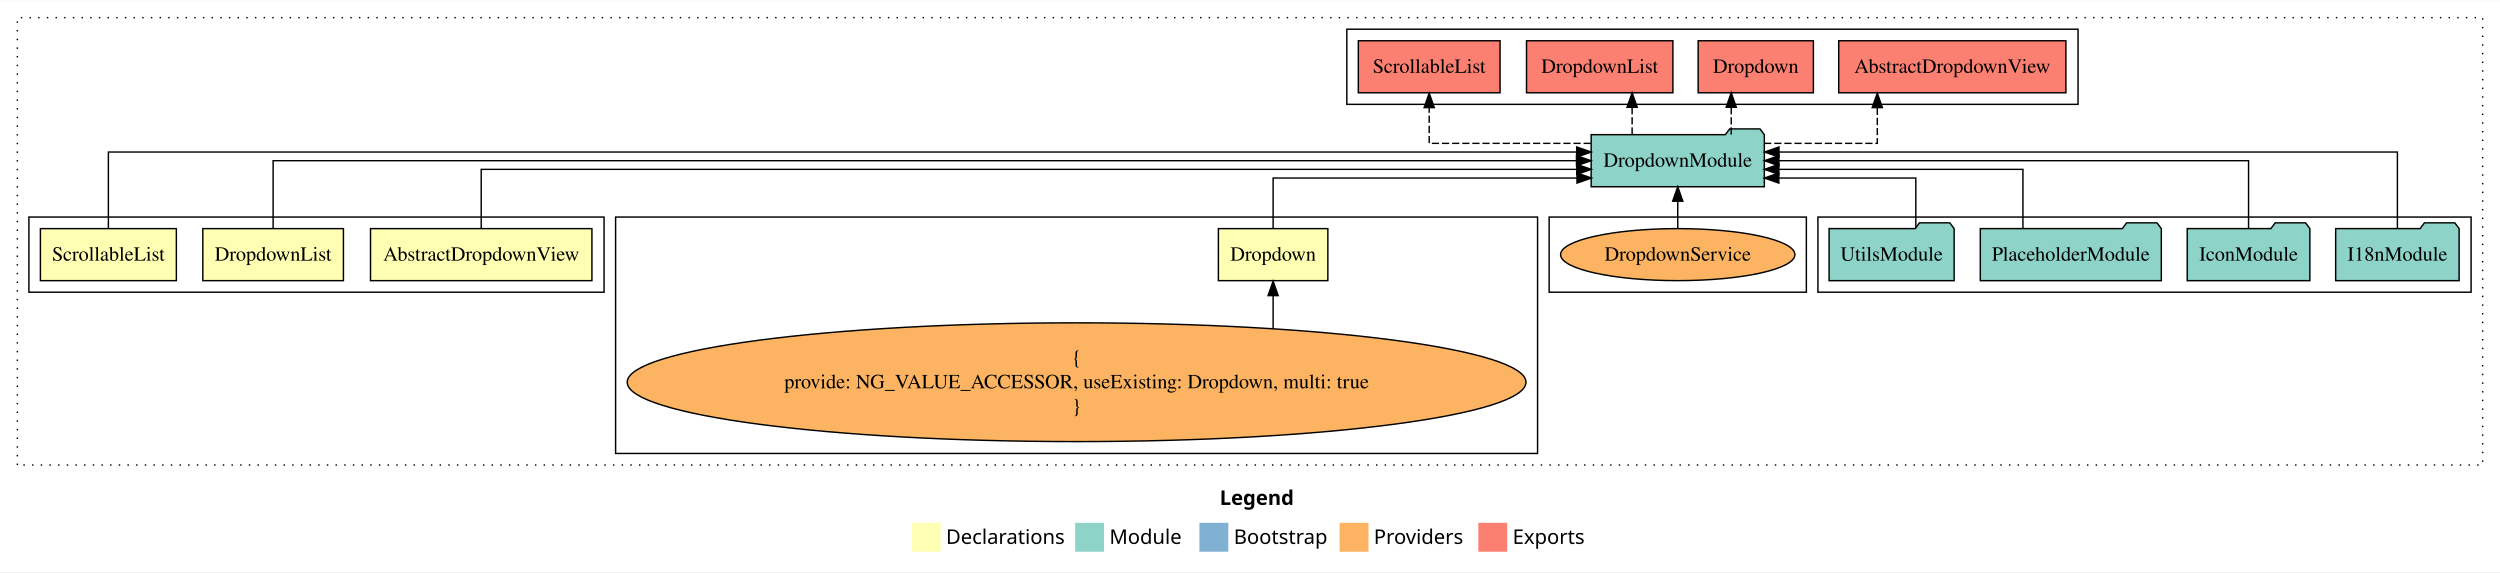
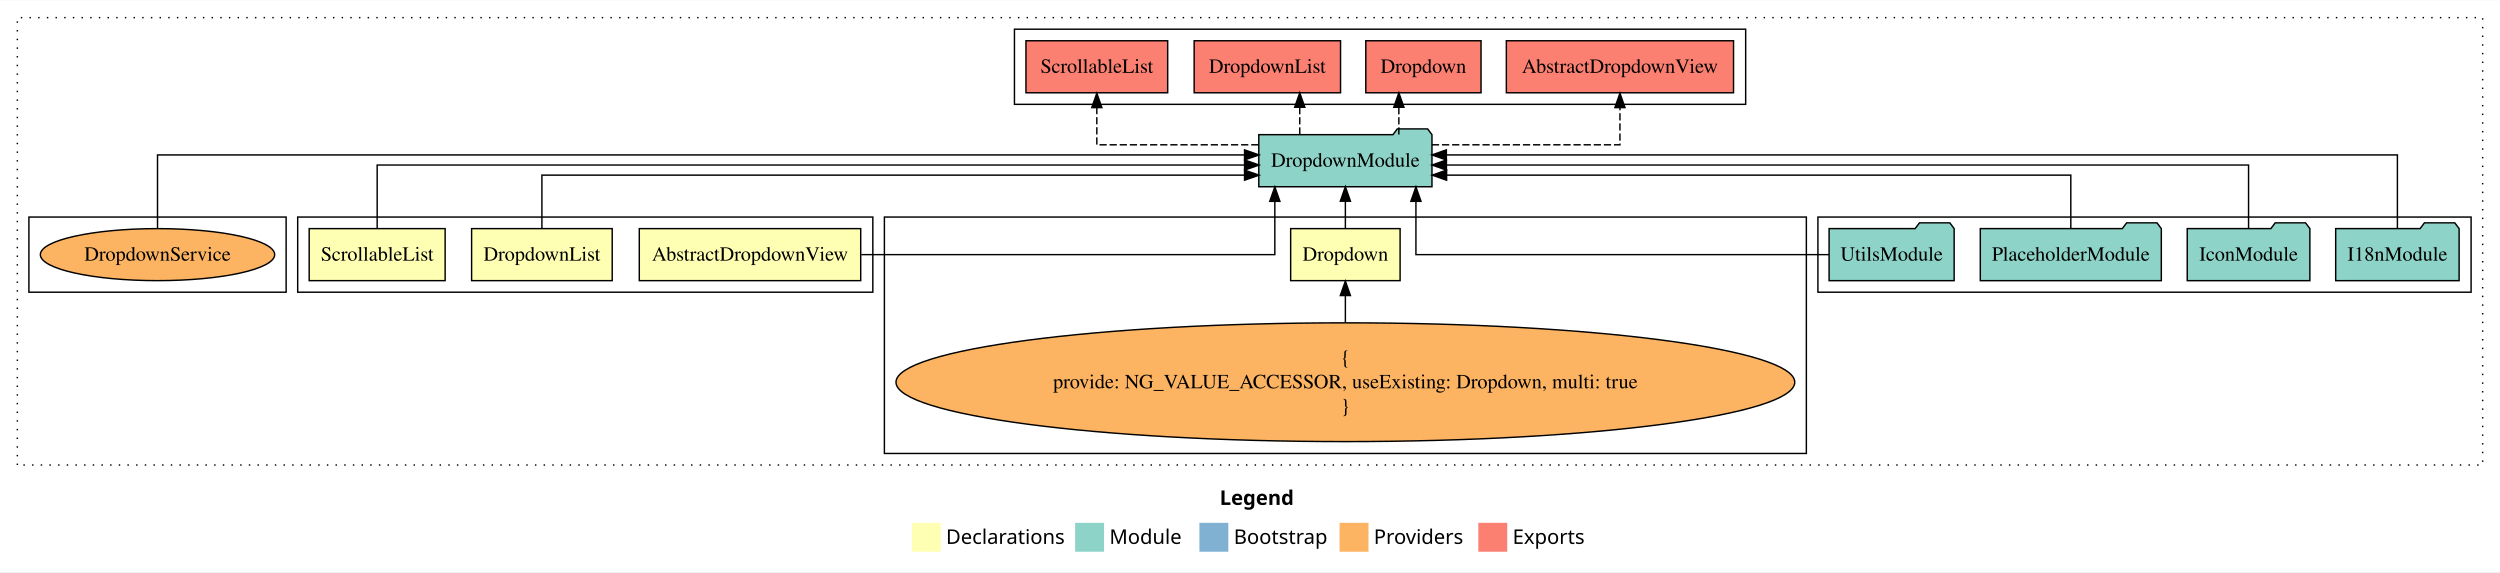
<svg xmlns="http://www.w3.org/2000/svg" width="1730pt" height="396pt" viewBox="0.00 0.00 1730.00 395.59">
  <g id="graph0" class="graph" transform="scale(1 1) rotate(0) translate(4 391.59)">
    <polygon fill="white" stroke="transparent" points="-4,4 -4,-391.59 1726,-391.59 1726,4 -4,4" />
    <text text-anchor="start" x="840.01" y="-42.4" font-family="Times-12" font-weight="bold" font-size="14.00">Legend</text>
    <polygon fill="#ffffb3" stroke="transparent" points="627,-10 627,-30 647,-30 647,-10 627,-10" />
    <text text-anchor="start" x="650.63" y="-15.4" font-family="Times-12" font-size="14.00">  Declarations</text>
    <polygon fill="#8dd3c7" stroke="transparent" points="740,-10 740,-30 760,-30 760,-10 740,-10" />
    <text text-anchor="start" x="763.73" y="-15.4" font-family="Times-12" font-size="14.00">  Module</text>
    <polygon fill="#80b1d3" stroke="transparent" points="826,-10 826,-30 846,-30 846,-10 826,-10" />
    <text text-anchor="start" x="849.78" y="-15.4" font-family="Times-12" font-size="14.00">  Bootstrap</text>
    <polygon fill="#fdb462" stroke="transparent" points="923,-10 923,-30 943,-30 943,-10 923,-10" />
    <text text-anchor="start" x="946.67" y="-15.4" font-family="Times-12" font-size="14.00">  Providers</text>
    <polygon fill="#fb8072" stroke="transparent" points="1019,-10 1019,-30 1039,-30 1039,-10 1019,-10" />
    <text text-anchor="start" x="1042.73" y="-15.4" font-family="Times-12" font-size="14.00">  Exports</text>
    <g id="clust1" class="cluster">
      <polygon fill="none" stroke="black" stroke-dasharray="1,5" points="8,-70 8,-379.59 1714,-379.59 1714,-70 8,-70" />
    </g>
    <g id="clust7" class="cluster">
      <polygon fill="none" stroke="black" points="1254,-189.59 1254,-241.59 1706,-241.59 1706,-189.59 1254,-189.59" />
    </g>
-     <g id="clust10" class="cluster">
-       <polygon fill="none" stroke="black" points="1068,-189.59 1068,-241.59 1246,-241.59 1246,-189.59 1068,-189.59" />
+     <g id="clust4" class="cluster">
+       <polygon fill="none" stroke="black" points="608,-78 608,-241.59 1246,-241.59 1246,-78 608,-78" />
    </g>
    <g id="clust8" class="cluster">
-       <polygon fill="none" stroke="black" points="928,-319.59 928,-371.59 1434,-371.59 1434,-319.59 928,-319.59" />
-     </g>
-     <g id="clust4" class="cluster">
-       <polygon fill="none" stroke="black" points="422,-78 422,-241.59 1060,-241.59 1060,-78 422,-78" />
+       <polygon fill="none" stroke="black" points="698,-319.59 698,-371.59 1204,-371.59 1204,-319.59 698,-319.59" />
    </g>
    <g id="clust2" class="cluster">
-       <polygon fill="none" stroke="black" points="16,-189.59 16,-241.59 414,-241.59 414,-189.59 16,-189.59" />
+       <polygon fill="none" stroke="black" points="202,-189.59 202,-241.59 600,-241.59 600,-189.59 202,-189.59" />
+     </g>
+     <g id="clust10" class="cluster">
+       <polygon fill="none" stroke="black" points="16,-189.59 16,-241.59 194,-241.59 194,-189.59 16,-189.59" />
    </g>
    <g id="node1" class="node">
-       <polygon fill="#ffffb3" stroke="black" points="405.61,-233.59 252.39,-233.59 252.39,-197.59 405.61,-197.59 405.61,-233.59" />
-       <text text-anchor="middle" x="329" y="-211.39" font-family="Times,serif" font-size="14.00">AbstractDropdownView</text>
+       <polygon fill="#ffffb3" stroke="black" points="591.61,-233.59 438.39,-233.59 438.39,-197.59 591.61,-197.59 591.61,-233.59" />
+       <text text-anchor="middle" x="515" y="-211.39" font-family="Times,serif" font-size="14.00">AbstractDropdownView</text>
    </g>
    <g id="node5" class="node">
-       <polygon fill="#8dd3c7" stroke="black" points="1216.92,-298.59 1213.92,-302.59 1192.92,-302.59 1189.92,-298.59 1097.08,-298.59 1097.08,-262.59 1216.92,-262.59 1216.92,-298.59" />
-       <text text-anchor="middle" x="1157" y="-276.39" font-family="Times,serif" font-size="14.00">DropdownModule</text>
+       <polygon fill="#8dd3c7" stroke="black" points="986.92,-298.59 983.92,-302.59 962.92,-302.59 959.92,-298.59 867.08,-298.59 867.08,-262.59 986.92,-262.59 986.92,-298.59" />
+       <text text-anchor="middle" x="927" y="-276.39" font-family="Times,serif" font-size="14.00">DropdownModule</text>
    </g>
    <g id="edge1" class="edge">
-       <path fill="none" stroke="black" d="M329,-233.61C329,-250.96 329,-274.59 329,-274.59 329,-274.59 1087.12,-274.59 1087.12,-274.59" />
-       <polygon fill="black" stroke="black" points="1087.12,-278.09 1097.12,-274.59 1087.12,-271.09 1087.12,-278.09" />
+       <path fill="none" stroke="black" d="M592.02,-215.59C698.63,-215.59 878.18,-215.59 878.18,-215.59 878.18,-215.59 878.18,-252.48 878.18,-252.48" />
+       <polygon fill="black" stroke="black" points="874.68,-252.48 878.18,-262.48 881.68,-252.48 874.68,-252.48" />
    </g>
    <g id="node2" class="node">
-       <polygon fill="#ffffb3" stroke="black" points="914.87,-233.59 839.13,-233.59 839.13,-197.59 914.87,-197.59 914.87,-233.59" />
-       <text text-anchor="middle" x="877" y="-211.39" font-family="Times,serif" font-size="14.00">Dropdown</text>
+       <polygon fill="#ffffb3" stroke="black" points="964.87,-233.59 889.13,-233.59 889.13,-197.59 964.87,-197.59 964.87,-233.59" />
+       <text text-anchor="middle" x="927" y="-211.39" font-family="Times,serif" font-size="14.00">Dropdown</text>
    </g>
    <g id="edge2" class="edge">
-       <path fill="none" stroke="black" d="M877,-233.83C877,-249.16 877,-268.59 877,-268.59 877,-268.59 1087.28,-268.59 1087.28,-268.59" />
-       <polygon fill="black" stroke="black" points="1087.28,-272.09 1097.28,-268.59 1087.28,-265.09 1087.28,-272.09" />
+       <path fill="none" stroke="black" d="M927,-233.7C927,-233.7 927,-252.58 927,-252.58" />
+       <polygon fill="black" stroke="black" points="923.5,-252.58 927,-262.58 930.5,-252.58 923.5,-252.58" />
    </g>
    <g id="node3" class="node">
-       <polygon fill="#ffffb3" stroke="black" points="233.65,-233.59 136.35,-233.59 136.35,-197.59 233.65,-197.59 233.65,-233.59" />
-       <text text-anchor="middle" x="185" y="-211.39" font-family="Times,serif" font-size="14.00">DropdownList</text>
+       <polygon fill="#ffffb3" stroke="black" points="419.65,-233.59 322.35,-233.59 322.35,-197.59 419.65,-197.59 419.65,-233.59" />
+       <text text-anchor="middle" x="371" y="-211.39" font-family="Times,serif" font-size="14.00">DropdownList</text>
    </g>
    <g id="edge4" class="edge">
-       <path fill="none" stroke="black" d="M185,-233.7C185,-252.93 185,-280.59 185,-280.59 185,-280.59 1086.93,-280.59 1086.93,-280.59" />
-       <polygon fill="black" stroke="black" points="1086.93,-284.09 1096.93,-280.59 1086.93,-277.09 1086.93,-284.09" />
+       <path fill="none" stroke="black" d="M371,-233.6C371,-249.64 371,-270.59 371,-270.59 371,-270.59 857.23,-270.59 857.23,-270.59" />
+       <polygon fill="black" stroke="black" points="857.23,-274.09 867.23,-270.59 857.23,-267.09 857.23,-274.09" />
    </g>
    <g id="node4" class="node">
-       <polygon fill="#ffffb3" stroke="black" points="118.04,-233.59 23.96,-233.59 23.96,-197.59 118.04,-197.59 118.04,-233.59" />
-       <text text-anchor="middle" x="71" y="-211.39" font-family="Times,serif" font-size="14.00">ScrollableList</text>
+       <polygon fill="#ffffb3" stroke="black" points="304.04,-233.59 209.96,-233.59 209.96,-197.59 304.04,-197.59 304.04,-233.59" />
+       <text text-anchor="middle" x="257" y="-211.39" font-family="Times,serif" font-size="14.00">ScrollableList</text>
    </g>
    <g id="edge5" class="edge">
-       <path fill="none" stroke="black" d="M71,-233.87C71,-254.91 71,-286.59 71,-286.59 71,-286.59 1087.07,-286.59 1087.07,-286.59" />
-       <polygon fill="black" stroke="black" points="1087.07,-290.09 1097.07,-286.59 1087.06,-283.09 1087.07,-290.09" />
+       <path fill="none" stroke="black" d="M257,-233.86C257,-252.15 257,-277.59 257,-277.59 257,-277.59 857.25,-277.59 857.25,-277.59" />
+       <polygon fill="black" stroke="black" points="857.25,-281.09 867.25,-277.59 857.25,-274.09 857.25,-281.09" />
    </g>
    <g id="node11" class="node">
-       <polygon fill="#fb8072" stroke="black" points="1425.61,-363.59 1268.39,-363.59 1268.39,-327.59 1425.61,-327.59 1425.61,-363.59" />
-       <text text-anchor="middle" x="1347" y="-341.39" font-family="Times,serif" font-size="14.00">AbstractDropdownView </text>
+       <polygon fill="#fb8072" stroke="black" points="1195.61,-363.59 1038.39,-363.59 1038.39,-327.59 1195.61,-327.59 1195.61,-363.59" />
+       <text text-anchor="middle" x="1117" y="-341.39" font-family="Times,serif" font-size="14.00">AbstractDropdownView </text>
    </g>
    <g id="edge10" class="edge">
-       <path fill="none" stroke="black" stroke-dasharray="5,2" d="M1216.77,-292.59C1254.09,-292.59 1295.09,-292.59 1295.09,-292.59 1295.09,-292.59 1295.09,-317.35 1295.09,-317.35" />
-       <polygon fill="black" stroke="black" points="1291.59,-317.35 1295.09,-327.35 1298.59,-317.35 1291.59,-317.35" />
+       <path fill="none" stroke="black" stroke-dasharray="5,2" d="M986.86,-291.59C1042.55,-291.59 1117,-291.59 1117,-291.59 1117,-291.59 1117,-317.31 1117,-317.31" />
+       <polygon fill="black" stroke="black" points="1113.5,-317.31 1117,-327.31 1120.5,-317.31 1113.5,-317.31" />
    </g>
    <g id="node12" class="node">
-       <polygon fill="#fb8072" stroke="black" points="1250.87,-363.59 1171.13,-363.59 1171.13,-327.59 1250.87,-327.59 1250.87,-363.59" />
-       <text text-anchor="middle" x="1211" y="-341.39" font-family="Times,serif" font-size="14.00">Dropdown </text>
+       <polygon fill="#fb8072" stroke="black" points="1020.87,-363.59 941.13,-363.59 941.13,-327.59 1020.87,-327.59 1020.87,-363.59" />
+       <text text-anchor="middle" x="981" y="-341.39" font-family="Times,serif" font-size="14.00">Dropdown </text>
    </g>
    <g id="edge11" class="edge">
-       <path fill="none" stroke="black" stroke-dasharray="5,2" d="M1194.01,-298.7C1194.01,-298.7 1194.01,-317.58 1194.01,-317.58" />
-       <polygon fill="black" stroke="black" points="1190.51,-317.58 1194.01,-327.58 1197.51,-317.58 1190.51,-317.58" />
+       <path fill="none" stroke="black" stroke-dasharray="5,2" d="M964.01,-298.7C964.01,-298.7 964.01,-317.58 964.01,-317.58" />
+       <polygon fill="black" stroke="black" points="960.51,-317.58 964.01,-327.58 967.51,-317.58 960.51,-317.58" />
    </g>
    <g id="node13" class="node">
-       <polygon fill="#fb8072" stroke="black" points="1153.65,-363.59 1052.35,-363.59 1052.35,-327.59 1153.65,-327.59 1153.65,-363.59" />
-       <text text-anchor="middle" x="1103" y="-341.39" font-family="Times,serif" font-size="14.00">DropdownList </text>
+       <polygon fill="#fb8072" stroke="black" points="923.65,-363.59 822.35,-363.59 822.35,-327.59 923.65,-327.59 923.65,-363.59" />
+       <text text-anchor="middle" x="873" y="-341.39" font-family="Times,serif" font-size="14.00">DropdownList </text>
    </g>
    <g id="edge12" class="edge">
-       <path fill="none" stroke="black" stroke-dasharray="5,2" d="M1125.43,-298.7C1125.43,-298.7 1125.43,-317.58 1125.43,-317.58" />
-       <polygon fill="black" stroke="black" points="1121.93,-317.58 1125.43,-327.58 1128.93,-317.58 1121.93,-317.58" />
+       <path fill="none" stroke="black" stroke-dasharray="5,2" d="M895.43,-298.7C895.43,-298.7 895.43,-317.58 895.43,-317.58" />
+       <polygon fill="black" stroke="black" points="891.93,-317.58 895.43,-327.58 898.93,-317.58 891.93,-317.58" />
    </g>
    <g id="node14" class="node">
-       <polygon fill="#fb8072" stroke="black" points="1034.04,-363.59 935.96,-363.59 935.96,-327.59 1034.04,-327.59 1034.04,-363.59" />
-       <text text-anchor="middle" x="985" y="-341.39" font-family="Times,serif" font-size="14.00">ScrollableList </text>
+       <polygon fill="#fb8072" stroke="black" points="804.04,-363.59 705.96,-363.59 705.96,-327.59 804.04,-327.59 804.04,-363.59" />
+       <text text-anchor="middle" x="755" y="-341.39" font-family="Times,serif" font-size="14.00">ScrollableList </text>
    </g>
    <g id="edge13" class="edge">
-       <path fill="none" stroke="black" stroke-dasharray="5,2" d="M1096.84,-292.59C1047.24,-292.59 985,-292.59 985,-292.59 985,-292.59 985,-317.35 985,-317.35" />
-       <polygon fill="black" stroke="black" points="981.5,-317.35 985,-327.35 988.5,-317.35 981.5,-317.35" />
+       <path fill="none" stroke="black" stroke-dasharray="5,2" d="M866.84,-291.59C817.24,-291.59 755,-291.59 755,-291.59 755,-291.59 755,-317.31 755,-317.31" />
+       <polygon fill="black" stroke="black" points="751.5,-317.31 755,-327.31 758.5,-317.31 751.5,-317.31" />
    </g>
    <g id="node6" class="node">
-       <ellipse fill="#fdb462" stroke="black" cx="741" cy="-127.3" rx="310.97" ry="41.09" />
-       <text text-anchor="middle" x="741" y="-139.9" font-family="Times,serif" font-size="14.00">{</text>
-       <text text-anchor="middle" x="741" y="-123.1" font-family="Times,serif" font-size="14.00">    provide: NG_VALUE_ACCESSOR, useExisting: Dropdown, multi: true</text>
-       <text text-anchor="middle" x="741" y="-106.3" font-family="Times,serif" font-size="14.00">}</text>
+       <ellipse fill="#fdb462" stroke="black" cx="927" cy="-127.3" rx="310.97" ry="41.09" />
+       <text text-anchor="middle" x="927" y="-139.9" font-family="Times,serif" font-size="14.00">{</text>
+       <text text-anchor="middle" x="927" y="-123.1" font-family="Times,serif" font-size="14.00">    provide: NG_VALUE_ACCESSOR, useExisting: Dropdown, multi: true</text>
+       <text text-anchor="middle" x="927" y="-106.3" font-family="Times,serif" font-size="14.00">}</text>
    </g>
    <g id="edge3" class="edge">
-       <path fill="none" stroke="black" d="M877,-164.48C877,-164.48 877,-187.22 877,-187.22" />
-       <polygon fill="black" stroke="black" points="873.5,-187.22 877,-197.22 880.5,-187.22 873.5,-187.22" />
+       <path fill="none" stroke="black" d="M927,-168.6C927,-168.6 927,-187.26 927,-187.26" />
+       <polygon fill="black" stroke="black" points="923.5,-187.26 927,-197.26 930.5,-187.26 923.5,-187.26" />
    </g>
    <g id="node7" class="node">
      <polygon fill="#8dd3c7" stroke="black" points="1697.71,-233.59 1694.71,-237.59 1673.71,-237.59 1670.71,-233.59 1612.29,-233.59 1612.29,-197.59 1697.71,-197.59 1697.71,-233.59" />
      <text text-anchor="middle" x="1655" y="-211.39" font-family="Times,serif" font-size="14.00">I18nModule</text>
    </g>
    <g id="edge6" class="edge">
-       <path fill="none" stroke="black" d="M1655,-233.87C1655,-254.91 1655,-286.59 1655,-286.59 1655,-286.59 1227.07,-286.59 1227.07,-286.59" />
-       <polygon fill="black" stroke="black" points="1227.07,-283.09 1217.07,-286.59 1227.07,-290.09 1227.07,-283.09" />
+       <path fill="none" stroke="black" d="M1655,-233.72C1655,-254.16 1655,-284.59 1655,-284.59 1655,-284.59 996.88,-284.59 996.88,-284.59" />
+       <polygon fill="black" stroke="black" points="996.88,-281.09 986.88,-284.59 996.88,-288.09 996.88,-281.09" />
    </g>
    <g id="node8" class="node">
      <polygon fill="#8dd3c7" stroke="black" points="1594.43,-233.59 1591.43,-237.59 1570.43,-237.59 1567.43,-233.59 1509.57,-233.59 1509.57,-197.59 1594.43,-197.59 1594.43,-233.59" />
      <text text-anchor="middle" x="1552" y="-211.39" font-family="Times,serif" font-size="14.00">IconModule</text>
    </g>
    <g id="edge7" class="edge">
-       <path fill="none" stroke="black" d="M1552,-233.7C1552,-252.93 1552,-280.59 1552,-280.59 1552,-280.59 1226.99,-280.59 1226.99,-280.59" />
-       <polygon fill="black" stroke="black" points="1226.99,-277.09 1216.99,-280.59 1226.99,-284.09 1226.99,-277.09" />
+       <path fill="none" stroke="black" d="M1552,-233.86C1552,-252.15 1552,-277.59 1552,-277.59 1552,-277.59 996.93,-277.59 996.93,-277.59" />
+       <polygon fill="black" stroke="black" points="996.93,-274.09 986.93,-277.59 996.93,-281.09 996.93,-274.09" />
    </g>
    <g id="node9" class="node">
      <polygon fill="#8dd3c7" stroke="black" points="1491.63,-233.59 1488.63,-237.59 1467.63,-237.59 1464.63,-233.59 1366.37,-233.59 1366.37,-197.59 1491.63,-197.59 1491.63,-233.59" />
      <text text-anchor="middle" x="1429" y="-211.39" font-family="Times,serif" font-size="14.00">PlaceholderModule</text>
    </g>
    <g id="edge8" class="edge">
-       <path fill="none" stroke="black" d="M1395.87,-233.61C1395.87,-250.96 1395.87,-274.59 1395.87,-274.59 1395.87,-274.59 1226.97,-274.59 1226.97,-274.59" />
-       <polygon fill="black" stroke="black" points="1226.97,-271.09 1216.97,-274.59 1226.97,-278.09 1226.97,-271.09" />
+       <path fill="none" stroke="black" d="M1429,-233.6C1429,-249.64 1429,-270.59 1429,-270.59 1429,-270.59 997.05,-270.59 997.05,-270.59" />
+       <polygon fill="black" stroke="black" points="997.05,-267.09 987.05,-270.59 997.05,-274.09 997.05,-267.09" />
    </g>
    <g id="node10" class="node">
      <polygon fill="#8dd3c7" stroke="black" points="1348.27,-233.59 1345.27,-237.59 1324.27,-237.59 1321.27,-233.59 1261.73,-233.59 1261.73,-197.59 1348.27,-197.59 1348.27,-233.59" />
      <text text-anchor="middle" x="1305" y="-211.39" font-family="Times,serif" font-size="14.00">UtilsModule</text>
    </g>
    <g id="edge9" class="edge">
-       <path fill="none" stroke="black" d="M1321.74,-233.83C1321.74,-249.16 1321.74,-268.59 1321.74,-268.59 1321.74,-268.59 1226.94,-268.59 1226.94,-268.59" />
-       <polygon fill="black" stroke="black" points="1226.94,-265.09 1216.94,-268.59 1226.94,-272.09 1226.94,-265.09" />
+       <path fill="none" stroke="black" d="M1261.63,-215.59C1172.24,-215.59 975.82,-215.59 975.82,-215.59 975.82,-215.59 975.82,-252.48 975.82,-252.48" />
+       <polygon fill="black" stroke="black" points="972.32,-252.48 975.82,-262.48 979.32,-252.48 972.32,-252.48" />
    </g>
    <g id="node15" class="node">
-       <ellipse fill="#fdb462" stroke="black" cx="1157" cy="-215.59" rx="81.08" ry="18" />
-       <text text-anchor="middle" x="1157" y="-211.39" font-family="Times,serif" font-size="14.00">DropdownService</text>
+       <ellipse fill="#fdb462" stroke="black" cx="105" cy="-215.59" rx="81.08" ry="18" />
+       <text text-anchor="middle" x="105" y="-211.39" font-family="Times,serif" font-size="14.00">DropdownService</text>
    </g>
    <g id="edge14" class="edge">
-       <path fill="none" stroke="black" d="M1157,-233.7C1157,-233.7 1157,-252.58 1157,-252.58" />
-       <polygon fill="black" stroke="black" points="1153.5,-252.58 1157,-262.58 1160.5,-252.58 1153.5,-252.58" />
+       <path fill="none" stroke="black" d="M105,-233.72C105,-254.16 105,-284.59 105,-284.59 105,-284.59 857.22,-284.59 857.22,-284.59" />
+       <polygon fill="black" stroke="black" points="857.22,-288.09 867.22,-284.59 857.22,-281.09 857.22,-288.09" />
    </g>
  </g>
</svg>
